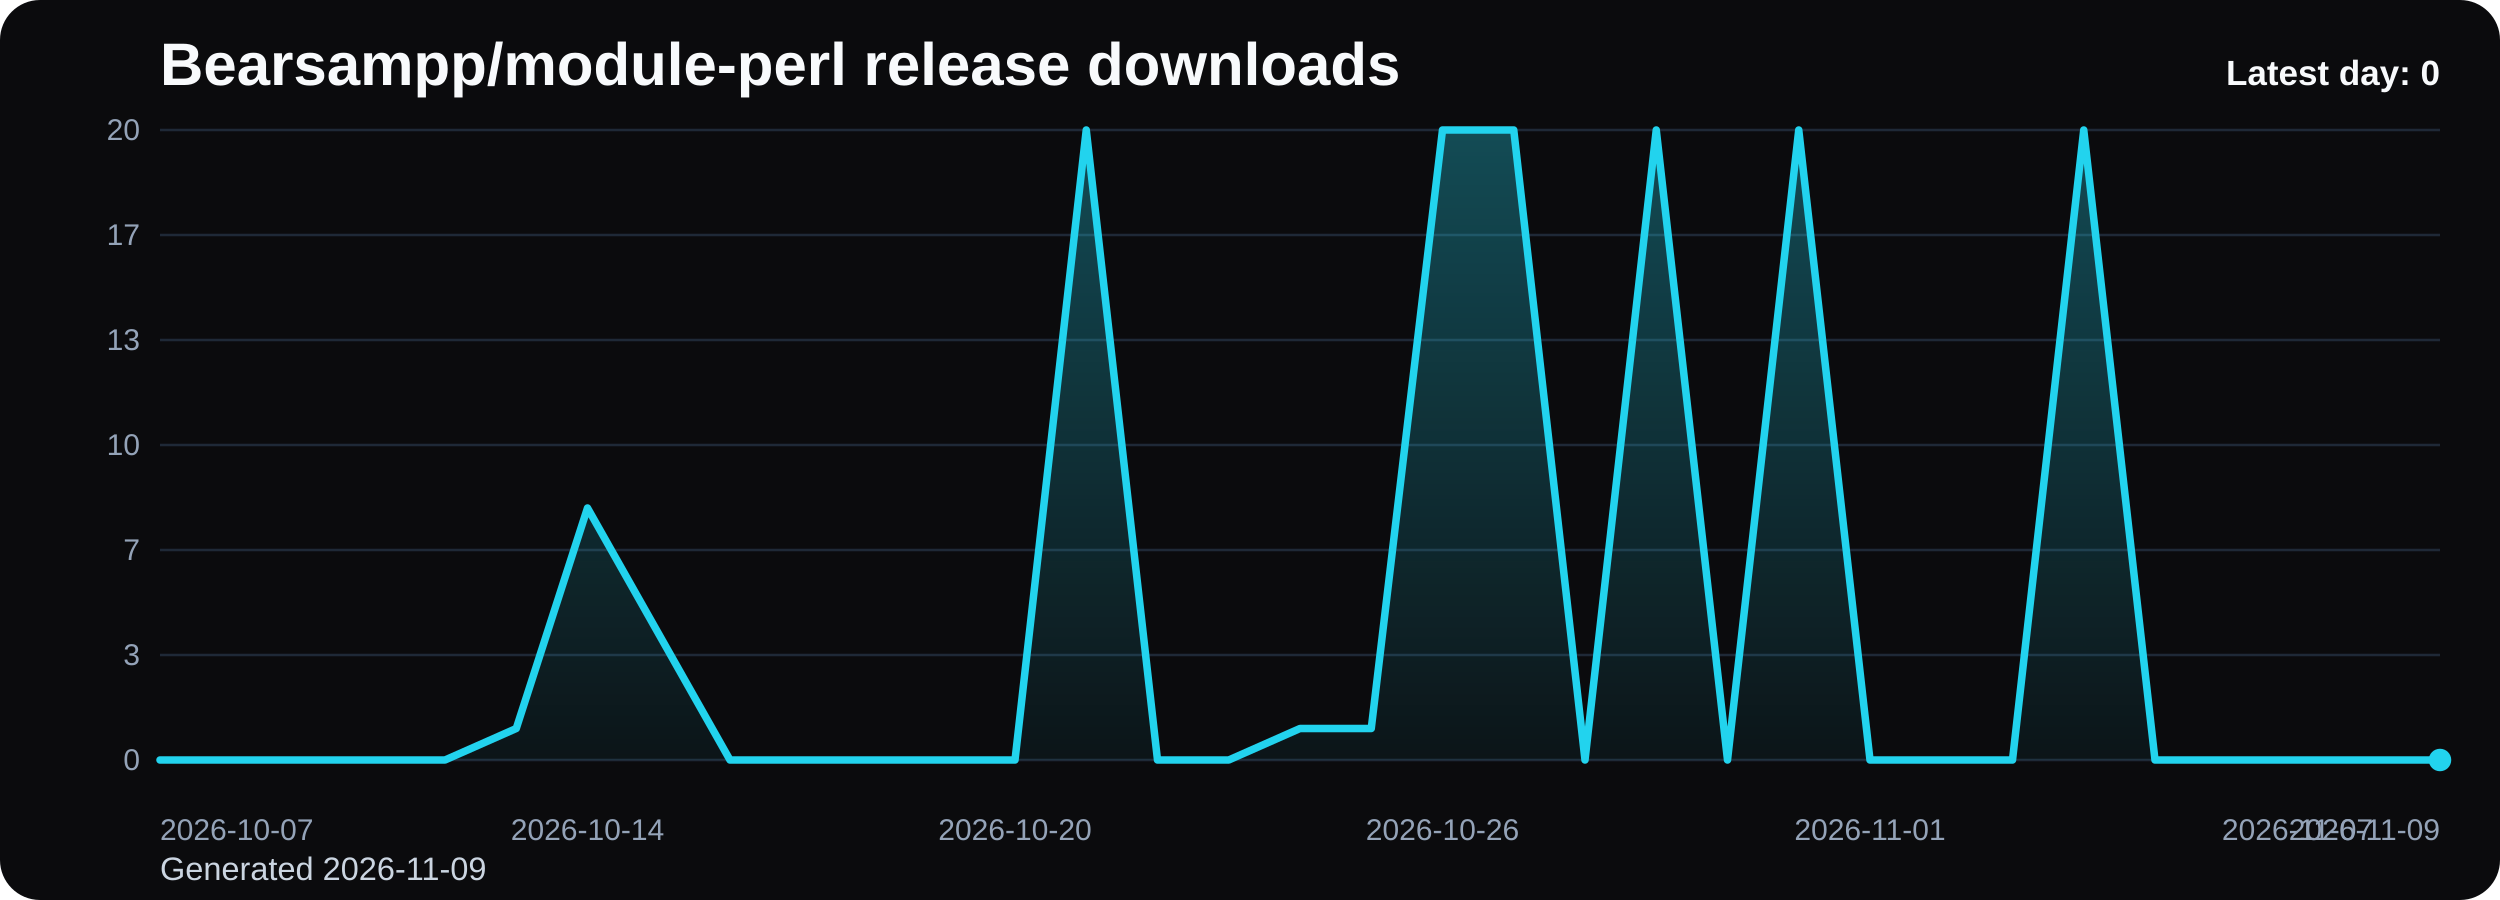
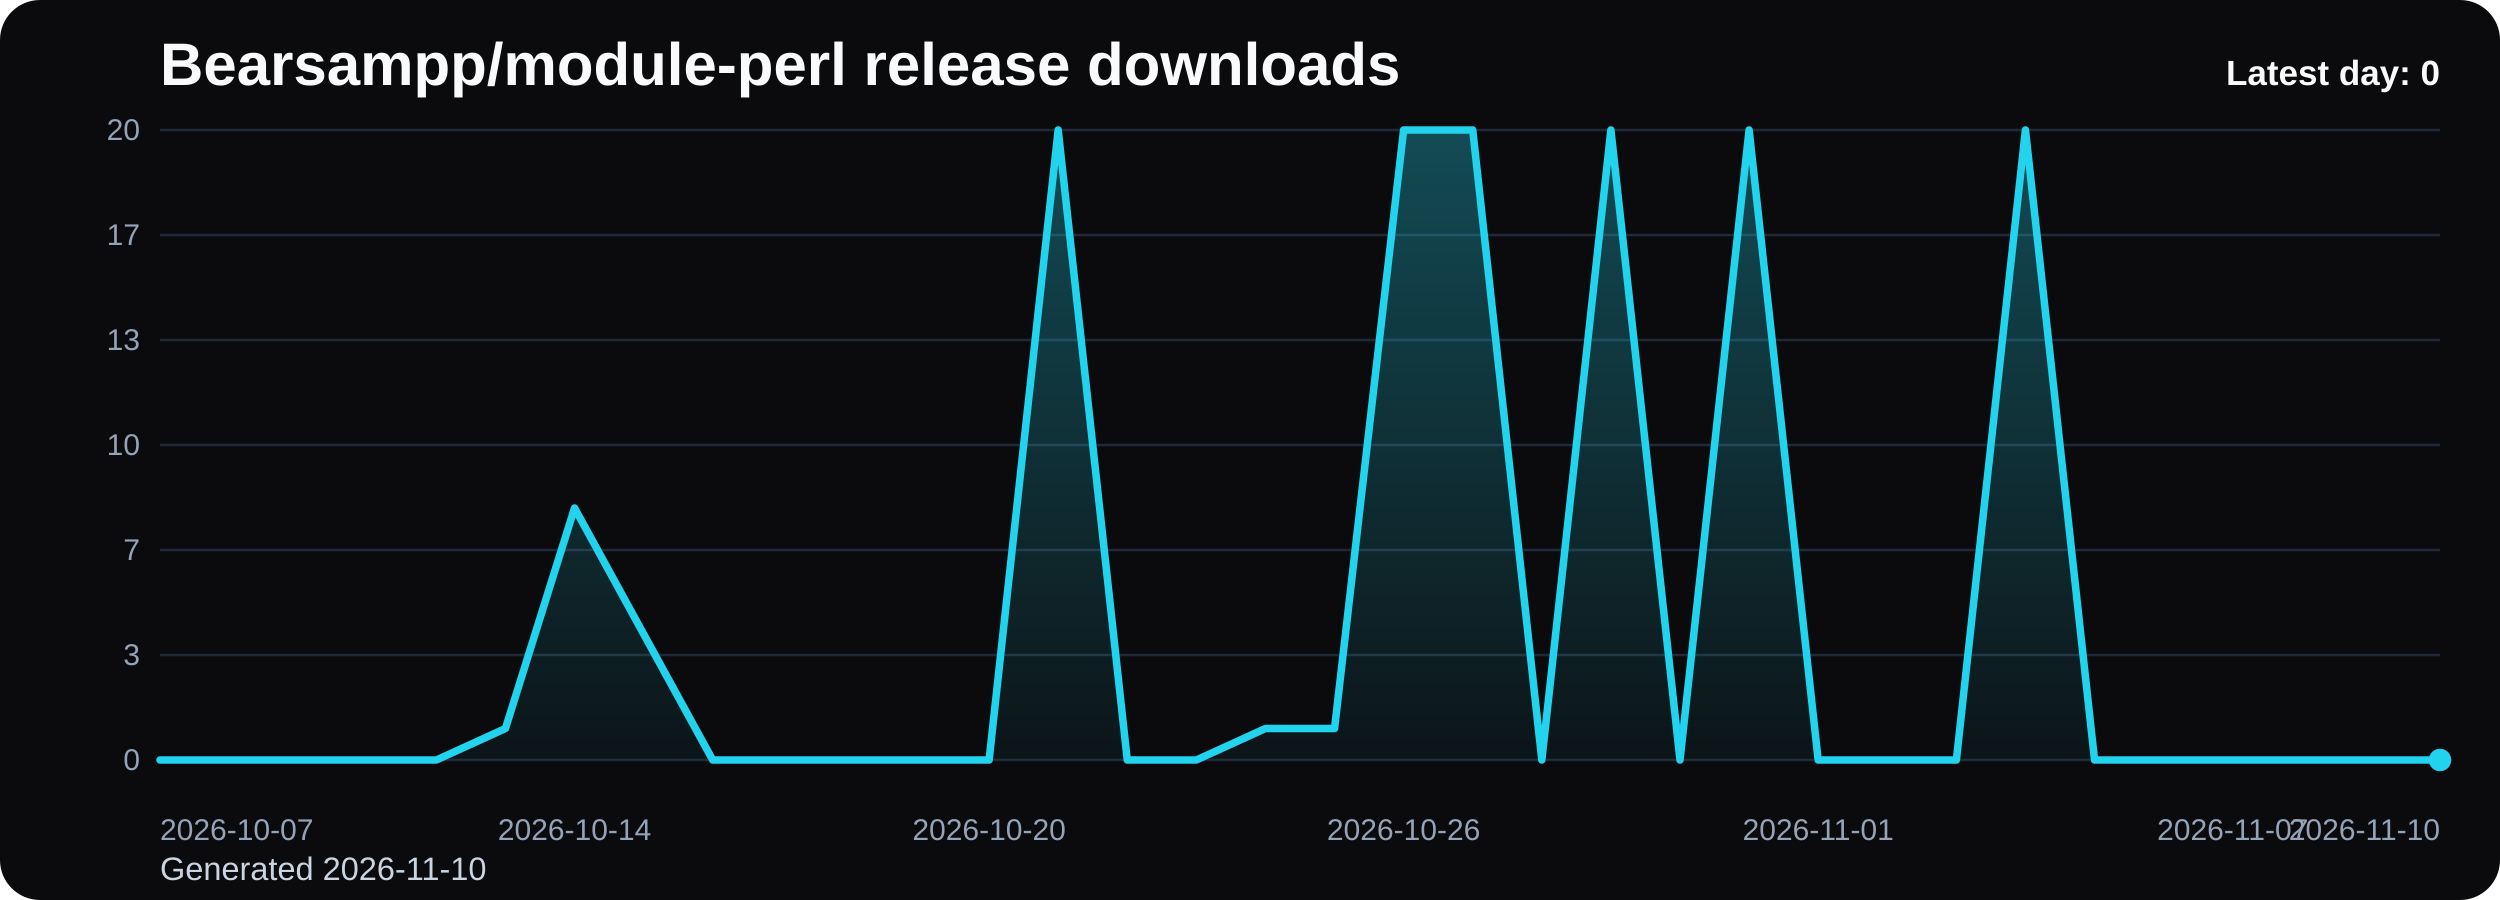
<svg xmlns="http://www.w3.org/2000/svg" viewBox="0 0 1000 360" role="img" aria-label="Bearsampp/module-perl release downloads chart">
  <defs>
    <linearGradient id="fill-daily-black" x1="0" y1="0" x2="0" y2="1">
      <stop offset="0%" stop-color="#22d3ee" stop-opacity="0.32" />
      <stop offset="100%" stop-color="#22d3ee" stop-opacity="0.05" />
    </linearGradient>
    <style>
      .bg { fill: #0b0b0d; }
      .title { font: 700 24px Arial, sans-serif; fill: #f8fafc; }
      .sub { font: 400 13px Arial, sans-serif; fill: #cbd5e1; }
      .grid { stroke: #1f2937; stroke-width: 1; }
      .axis { font: 400 12px Arial, sans-serif; fill: #94a3b8; }
      .line { fill: none; stroke: #22d3ee; stroke-width: 3; stroke-linecap: round; stroke-linejoin: round; }
      .dot { fill: #22d3ee; }
      .value { font: 600 11px Arial, sans-serif; fill: #cbd5e1; }
      .latest { font: 700 14px Arial, sans-serif; fill: #f8fafc; }
    </style>
  </defs>
  <rect class="bg" x="0" y="0" width="1000" height="360" rx="16" />
  <text class="title" x="64" y="34">Bearsampp/module-perl release downloads</text>
-   <text class="sub" x="64" y="352">Generated 2026-11-09</text>
+   <text class="sub" x="64" y="352">Generated 2026-11-10</text>
  <line x1="64" y1="52.00" x2="976" y2="52.00" class="grid" />
  <text x="56" y="56.00" text-anchor="end" class="axis">20</text>
  <line x1="64" y1="94.00" x2="976" y2="94.00" class="grid" />
  <text x="56" y="98.00" text-anchor="end" class="axis">17</text>
  <line x1="64" y1="136.00" x2="976" y2="136.00" class="grid" />
  <text x="56" y="140.00" text-anchor="end" class="axis">13</text>
  <line x1="64" y1="178.00" x2="976" y2="178.00" class="grid" />
  <text x="56" y="182.00" text-anchor="end" class="axis">10</text>
  <line x1="64" y1="220.00" x2="976" y2="220.00" class="grid" />
  <text x="56" y="224.00" text-anchor="end" class="axis">7</text>
  <line x1="64" y1="262.00" x2="976" y2="262.00" class="grid" />
  <text x="56" y="266.00" text-anchor="end" class="axis">3</text>
  <line x1="64" y1="304.00" x2="976" y2="304.00" class="grid" />
  <text x="56" y="308.00" text-anchor="end" class="axis">0</text>
-   <path d="M 64.00 304 L 64.00 304.00 L 92.50 304.00 L 121.00 304.00 L 149.50 304.00 L 178.00 304.00 L 206.50 291.40 L 235.00 203.20 L 263.50 253.60 L 292.00 304.00 L 320.50 304.00 L 349.00 304.00 L 377.50 304.00 L 406.00 304.00 L 434.50 52.00 L 463.00 304.00 L 491.50 304.00 L 520.00 291.40 L 548.50 291.40 L 577.00 52.00 L 605.50 52.00 L 634.00 304.00 L 662.50 52.00 L 691.00 304.00 L 719.50 52.00 L 748.00 304.00 L 776.50 304.00 L 805.00 304.00 L 833.50 52.00 L 862.00 304.00 L 890.50 304.00 L 919.00 304.00 L 947.50 304.00 L 976.00 304.00 L 976.00 304 Z" fill="url(#fill-daily-black)" />
-   <polyline class="line" points="64.00,304.00 92.50,304.00 121.00,304.00 149.50,304.00 178.00,304.00 206.50,291.40 235.00,203.20 263.50,253.60 292.00,304.00 320.50,304.00 349.00,304.00 377.50,304.00 406.00,304.00 434.50,52.00 463.00,304.00 491.50,304.00 520.00,291.40 548.50,291.40 577.00,52.00 605.50,52.00 634.00,304.00 662.50,52.00 691.00,304.00 719.50,52.00 748.00,304.00 776.50,304.00 805.00,304.00 833.50,52.00 862.00,304.00 890.50,304.00 919.00,304.00 947.50,304.00 976.00,304.00" />
+   <path d="M 64.00 304 L 64.00 304.00 L 91.64 304.00 L 119.27 304.00 L 146.91 304.00 L 174.55 304.00 L 202.18 291.40 L 229.82 203.20 L 257.45 253.60 L 285.09 304.00 L 312.73 304.00 L 340.36 304.00 L 368.00 304.00 L 395.64 304.00 L 423.27 52.00 L 450.91 304.00 L 478.55 304.00 L 506.18 291.40 L 533.82 291.40 L 561.45 52.00 L 589.09 52.00 L 616.73 304.00 L 644.36 52.00 L 672.00 304.00 L 699.64 52.00 L 727.27 304.00 L 754.91 304.00 L 782.55 304.00 L 810.18 52.00 L 837.82 304.00 L 865.45 304.00 L 893.09 304.00 L 920.73 304.00 L 948.36 304.00 L 976.00 304.00 L 976.00 304 Z" fill="url(#fill-daily-black)" />
+   <polyline class="line" points="64.00,304.00 91.64,304.00 119.27,304.00 146.91,304.00 174.55,304.00 202.18,291.40 229.82,203.20 257.45,253.60 285.09,304.00 312.73,304.00 340.36,304.00 368.00,304.00 395.64,304.00 423.27,52.00 450.91,304.00 478.55,304.00 506.18,291.40 533.82,291.40 561.45,52.00 589.09,52.00 616.73,304.00 644.36,52.00 672.00,304.00 699.64,52.00 727.27,304.00 754.91,304.00 782.55,304.00 810.18,52.00 837.82,304.00 865.45,304.00 893.09,304.00 920.73,304.00 948.36,304.00 976.00,304.00" />
  <circle class="dot" cx="976.00" cy="304.00" r="4.5" />
  <text class="axis" x="64.00" y="336" text-anchor="start">2026-10-07</text>
-   <text class="axis" x="235.00" y="336" text-anchor="middle">2026-10-14</text>
-   <text class="axis" x="406.00" y="336" text-anchor="middle">2026-10-20</text>
-   <text class="axis" x="577.00" y="336" text-anchor="middle">2026-10-26</text>
-   <text class="axis" x="748.00" y="336" text-anchor="middle">2026-11-01</text>
-   <text class="axis" x="919.00" y="336" text-anchor="middle">2026-11-07</text>
-   <text class="axis" x="976.00" y="336" text-anchor="end">2026-11-09</text>
+   <text class="axis" x="229.82" y="336" text-anchor="middle">2026-10-14</text>
+   <text class="axis" x="395.64" y="336" text-anchor="middle">2026-10-20</text>
+   <text class="axis" x="561.45" y="336" text-anchor="middle">2026-10-26</text>
+   <text class="axis" x="727.27" y="336" text-anchor="middle">2026-11-01</text>
+   <text class="axis" x="893.09" y="336" text-anchor="middle">2026-11-07</text>
+   <text class="axis" x="976.00" y="336" text-anchor="end">2026-11-10</text>
  <text class="latest" x="976" y="34" text-anchor="end">Latest day: 0</text>
</svg>
